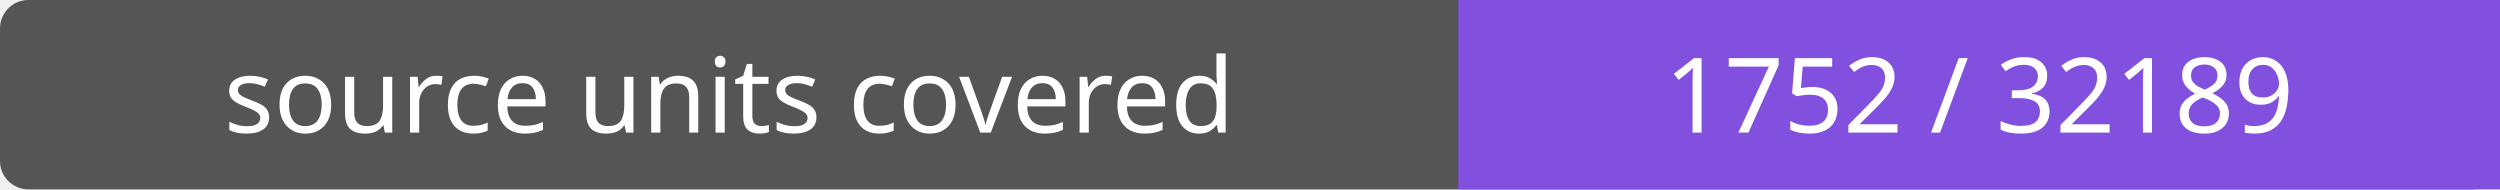
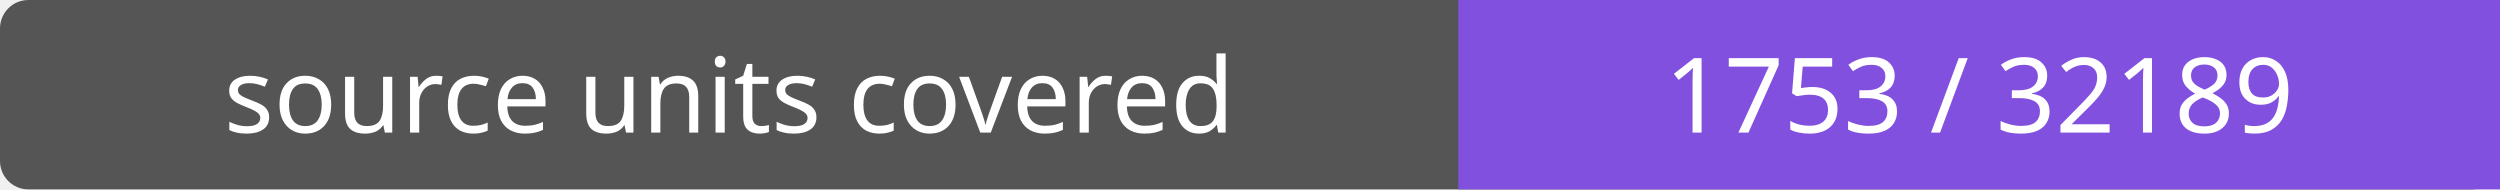
- <svg xmlns="http://www.w3.org/2000/svg" width="264" height="20" role="img" aria-label="source units covered: 1752 / 32189">
+ <svg xmlns="http://www.w3.org/2000/svg" width="264" height="20" role="img" aria-label="source units covered: 1753 / 32189">
  <rect width="264" height="20" rx="3" fill="#555" />
  <path fill="#8250df" d="M154 0h110v20H154z" />
  <g fill="#fff" text-anchor="middle" font-family="Verdana,sans-serif" font-size="11">
    <text x="77.0" y="14">source units covered</text>
-     <text x="209.0" y="14">1752 / 32189</text>
+     <text x="209.0" y="14">1753 / 32189</text>
  </g>
</svg>
